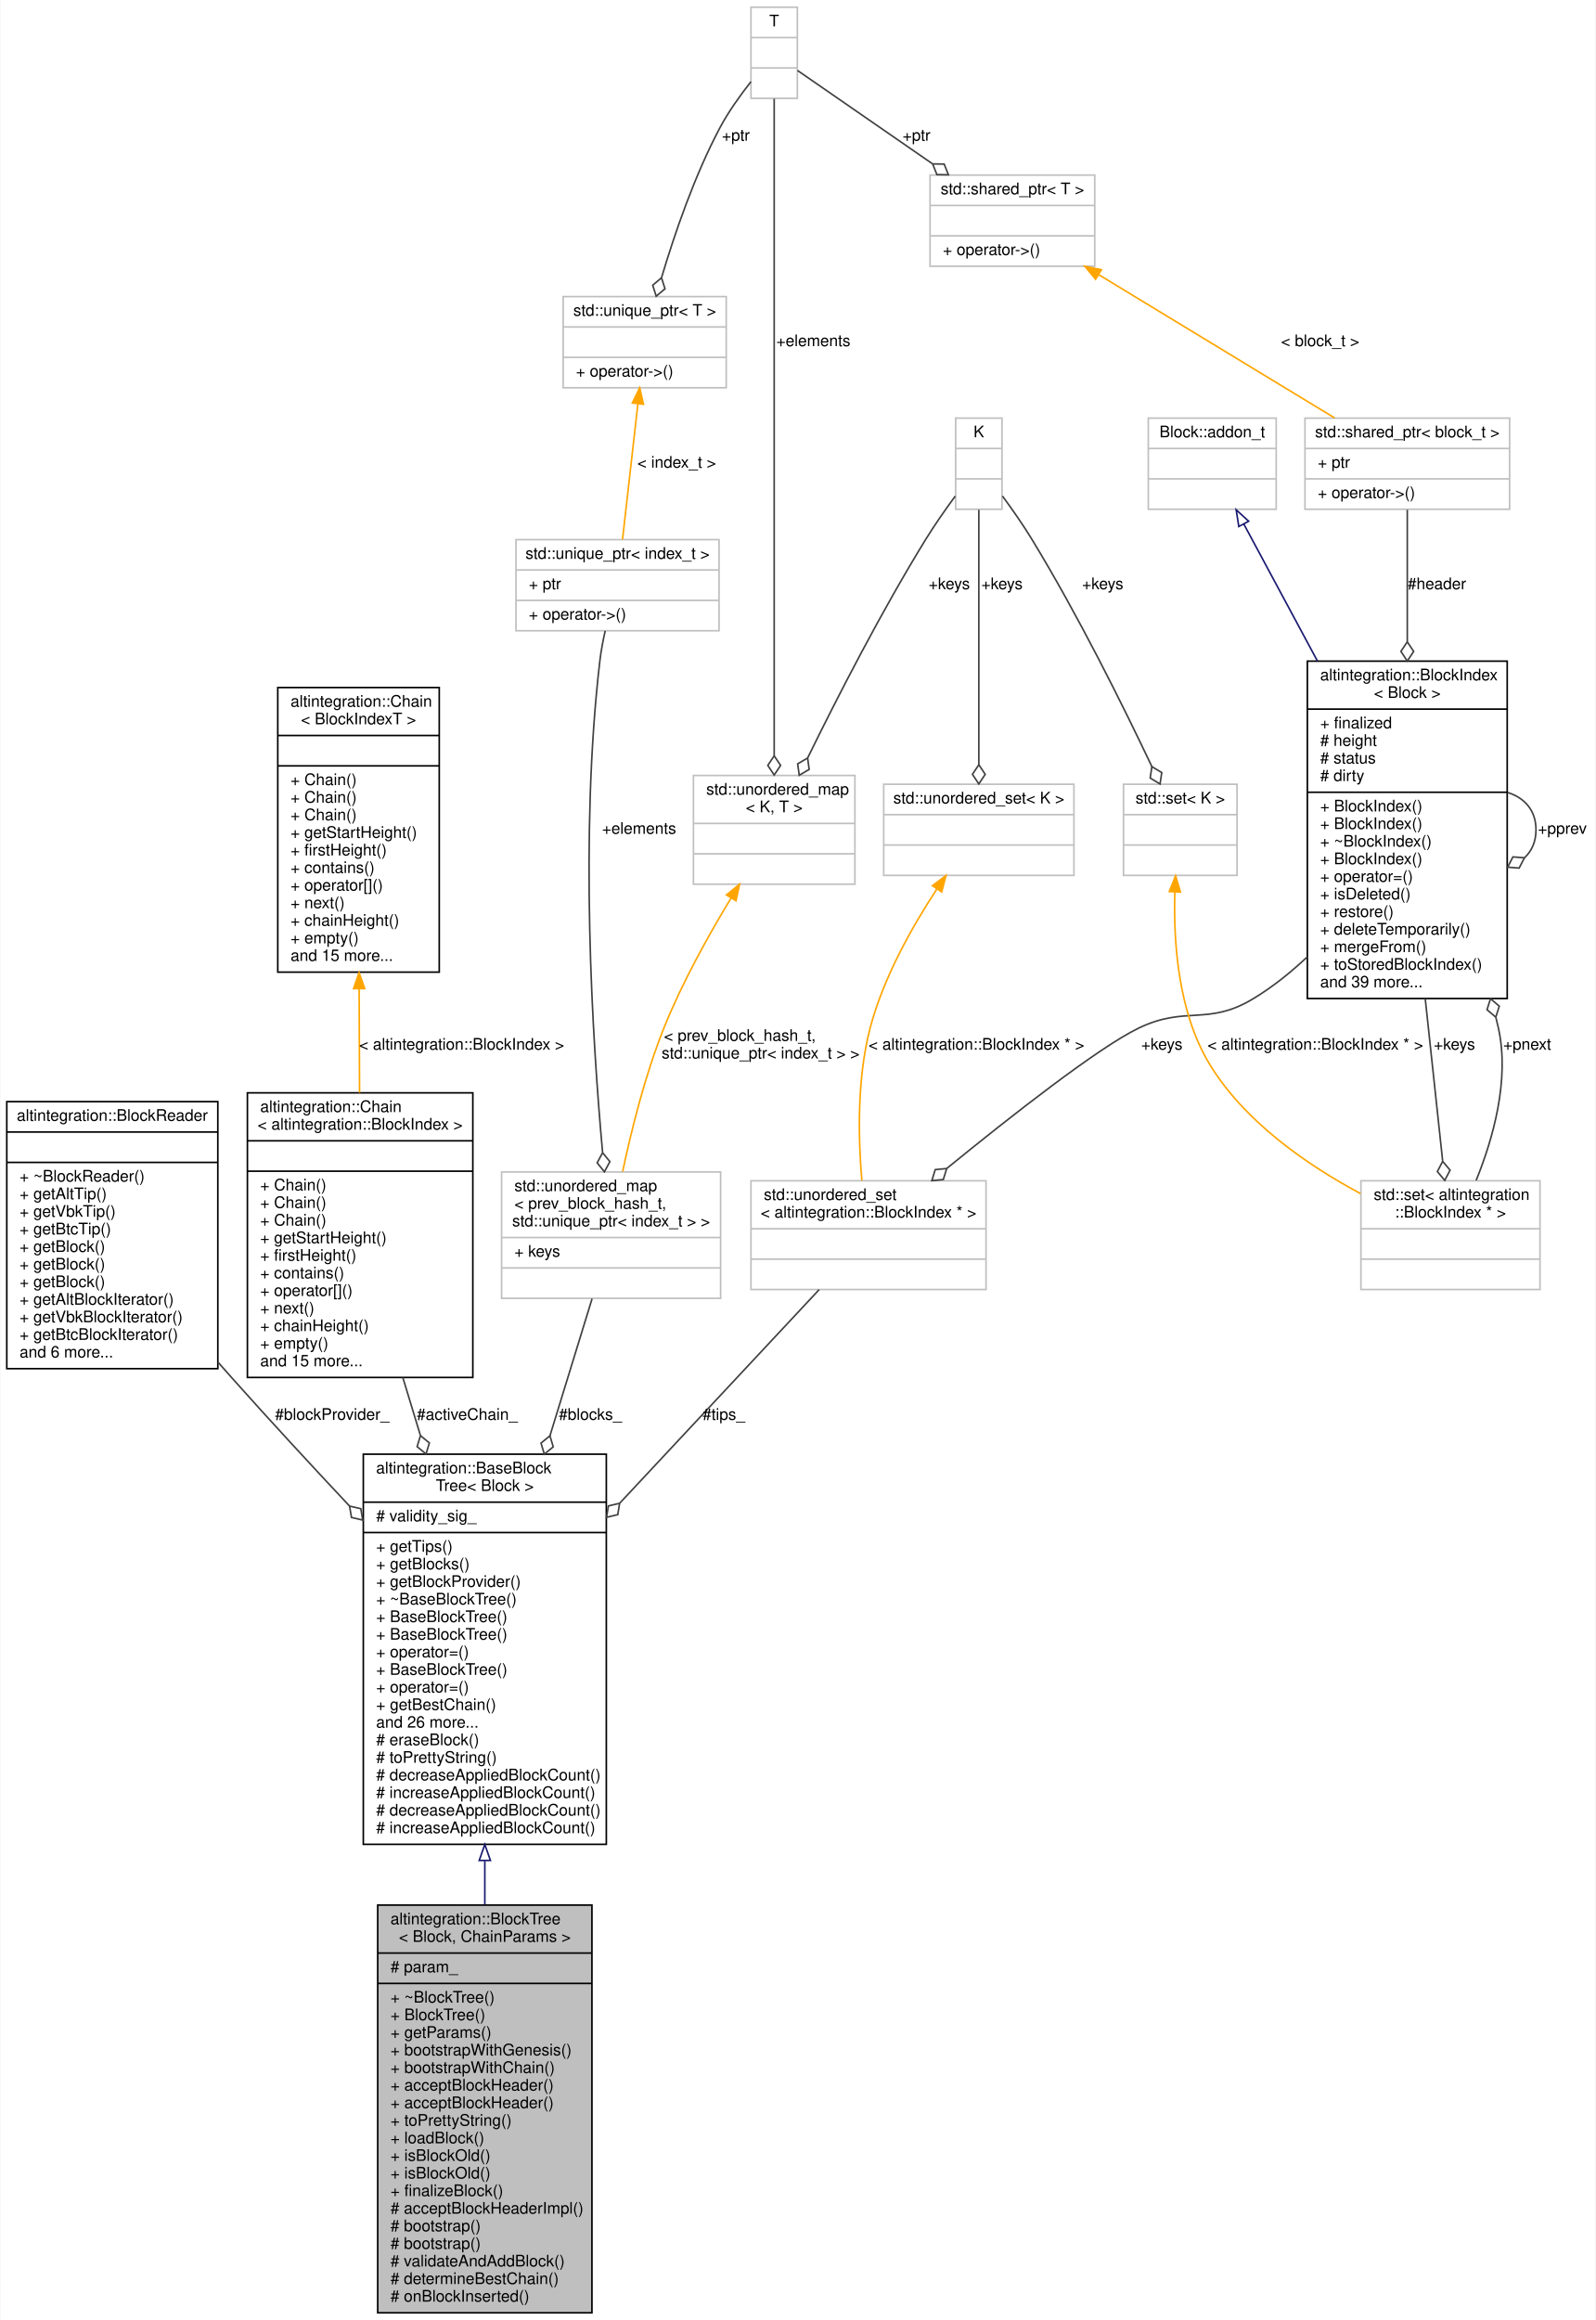
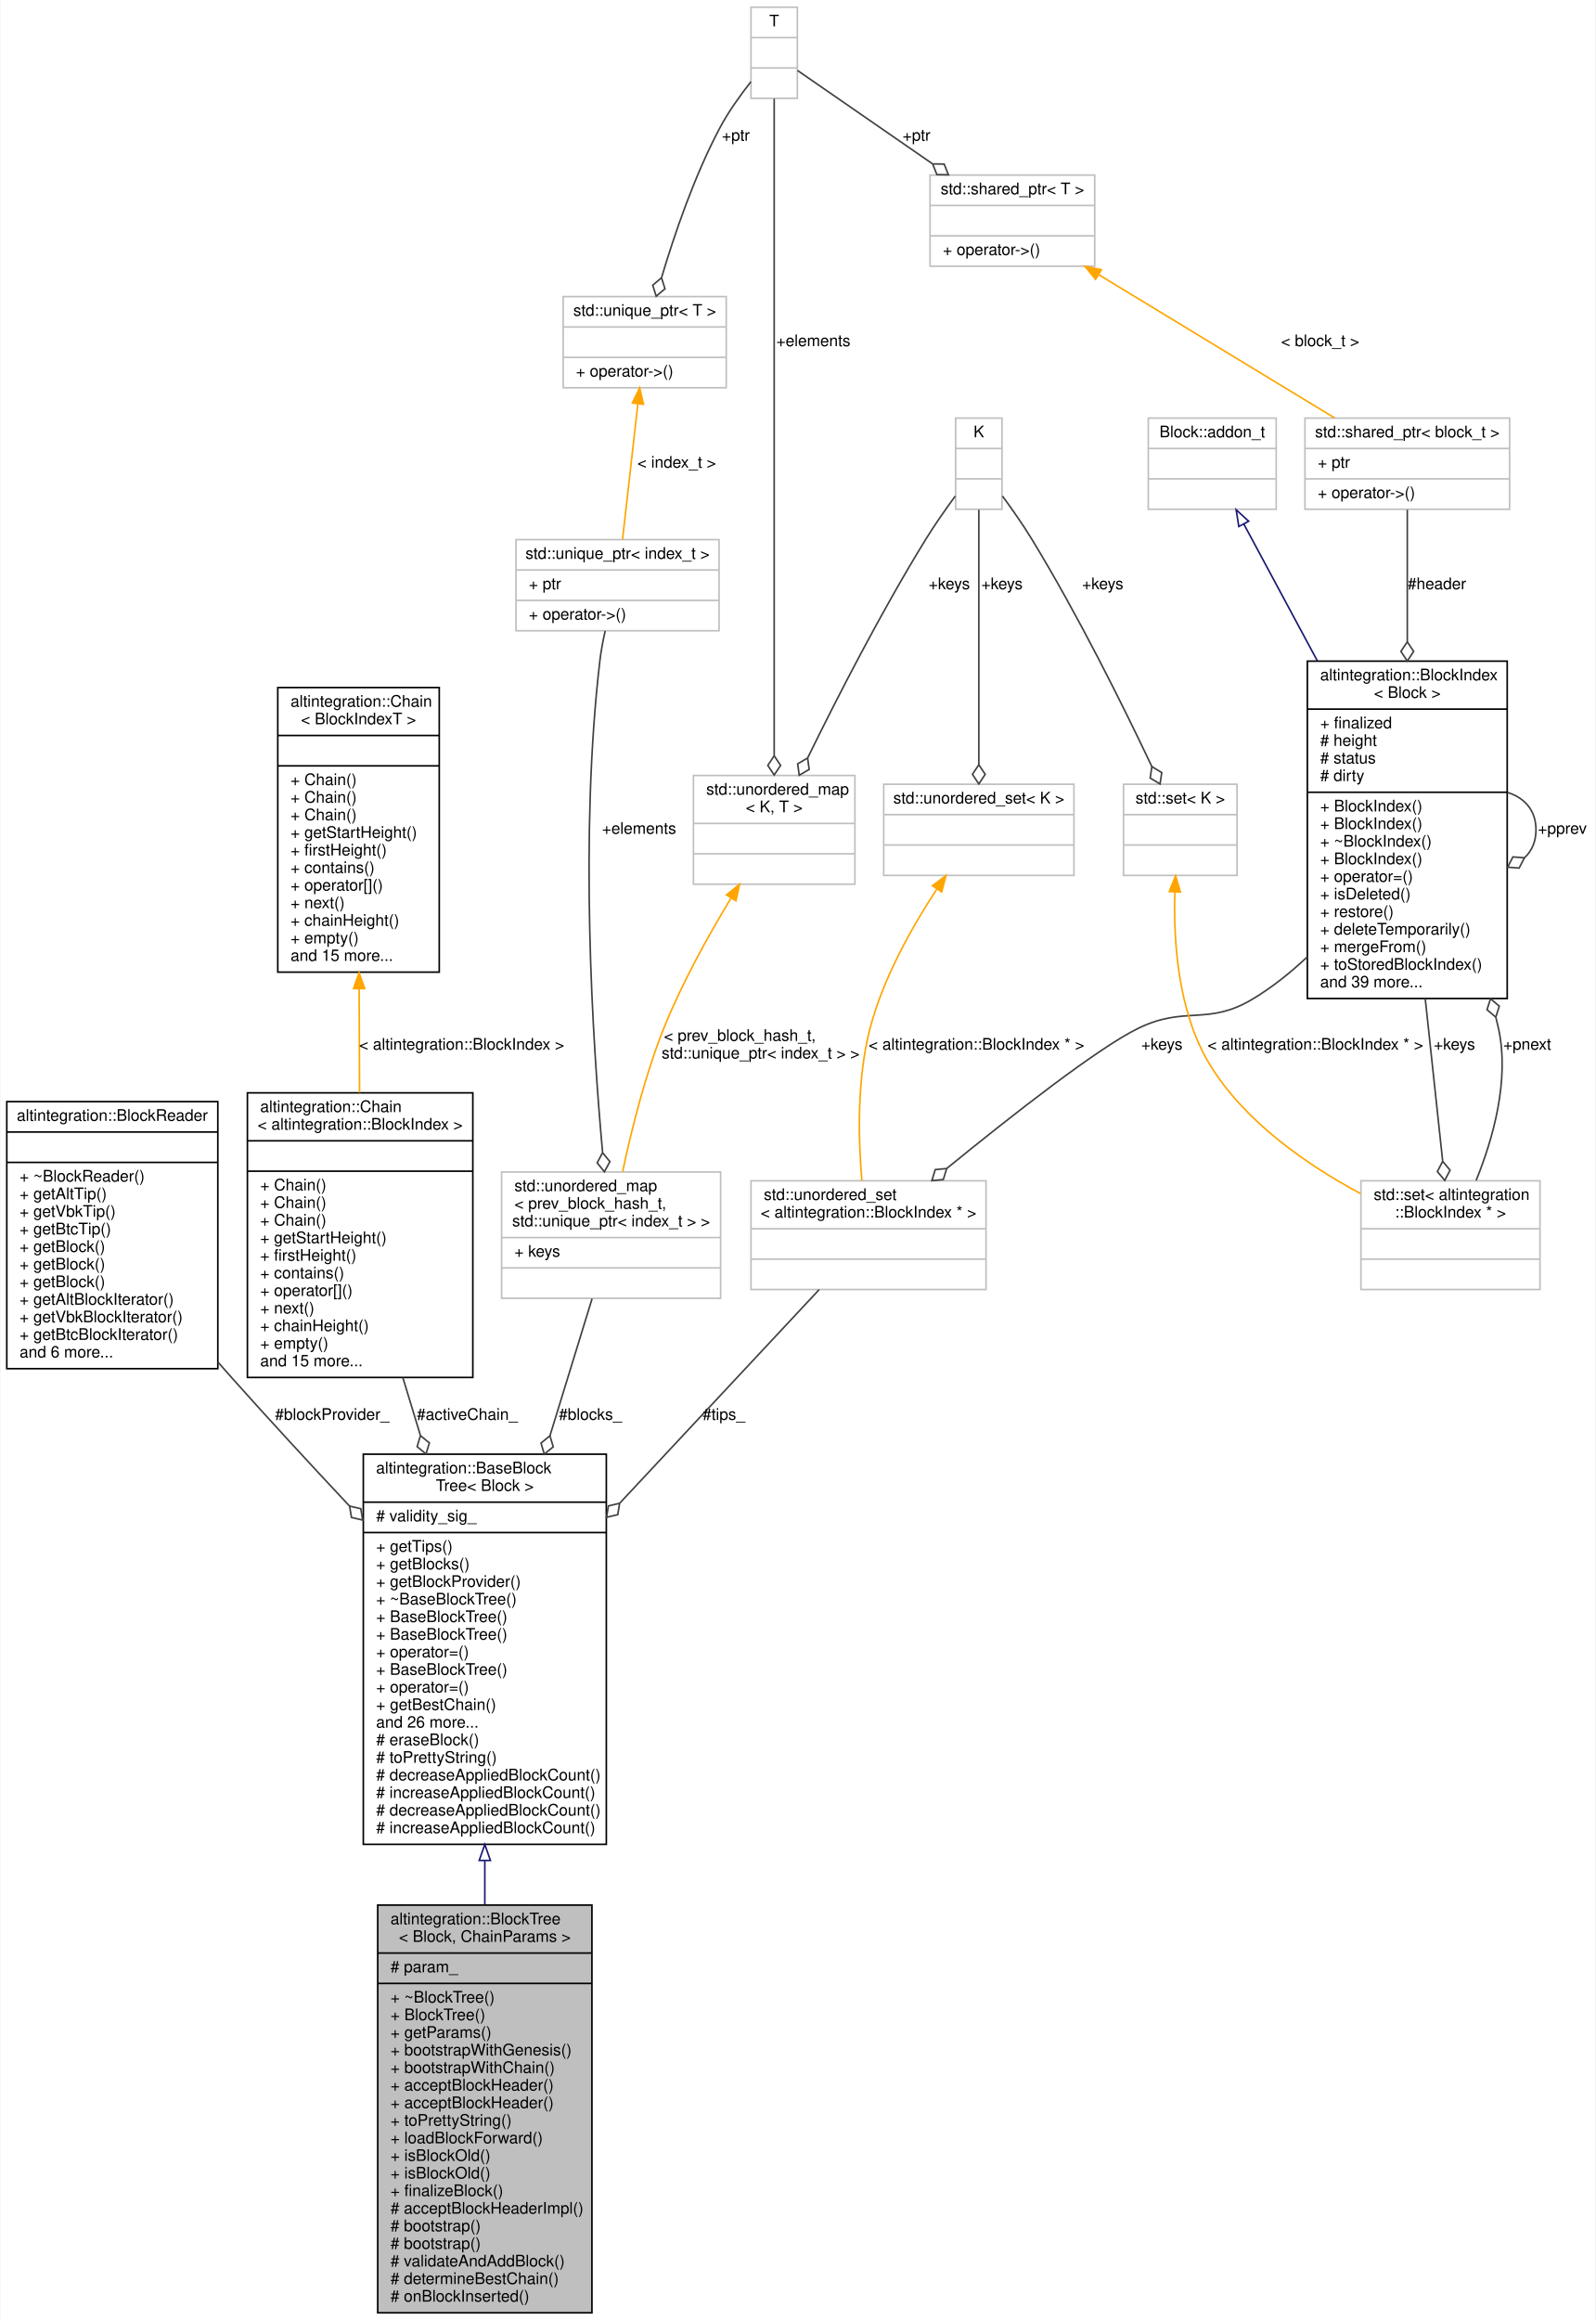
<svg xmlns="http://www.w3.org/2000/svg" xmlns:xlink="http://www.w3.org/1999/xlink" width="998pt" height="1451pt" viewBox="0.00 0.00 997.50 1451.00">
  <g id="graph0" class="graph" transform="scale(1 1) rotate(0) translate(4 1447)">
    <polygon fill="white" stroke="transparent" points="-4,4 -4,-1447 993.5,-1447 993.5,4 -4,4" />
    <g id="node1" class="node">
      <g id="a_node1">
        <a xlink:title="BlockTree is a tree of blocks with single &quot;bootstrap&quot; block as root.">
          <polygon fill="#bfbfbf" stroke="black" points="232,-0.5 232,-255.5 366,-255.5 366,-0.5 232,-0.5" />
          <text text-anchor="start" x="240" y="-243.5" font-family="Helvetica,sans-Serif" font-size="10.00">altintegration::BlockTree</text>
          <text text-anchor="middle" x="299" y="-232.5" font-family="Helvetica,sans-Serif" font-size="10.00">&lt; Block, ChainParams &gt;</text>
          <polyline fill="none" stroke="black" points="232,-225.5 366,-225.5 " />
          <text text-anchor="start" x="240" y="-213.5" font-family="Helvetica,sans-Serif" font-size="10.00"># param_</text>
          <polyline fill="none" stroke="black" points="232,-206.5 366,-206.5 " />
          <text text-anchor="start" x="240" y="-194.5" font-family="Helvetica,sans-Serif" font-size="10.00">+ ~BlockTree()</text>
          <text text-anchor="start" x="240" y="-183.5" font-family="Helvetica,sans-Serif" font-size="10.00">+ BlockTree()</text>
          <text text-anchor="start" x="240" y="-172.5" font-family="Helvetica,sans-Serif" font-size="10.00">+ getParams()</text>
          <text text-anchor="start" x="240" y="-161.5" font-family="Helvetica,sans-Serif" font-size="10.00">+ bootstrapWithGenesis()</text>
          <text text-anchor="start" x="240" y="-150.5" font-family="Helvetica,sans-Serif" font-size="10.00">+ bootstrapWithChain()</text>
          <text text-anchor="start" x="240" y="-139.5" font-family="Helvetica,sans-Serif" font-size="10.00">+ acceptBlockHeader()</text>
          <text text-anchor="start" x="240" y="-128.5" font-family="Helvetica,sans-Serif" font-size="10.00">+ acceptBlockHeader()</text>
          <text text-anchor="start" x="240" y="-117.5" font-family="Helvetica,sans-Serif" font-size="10.00">+ toPrettyString()</text>
-           <text text-anchor="start" x="240" y="-106.5" font-family="Helvetica,sans-Serif" font-size="10.00">+ loadBlock()</text>
+           <text text-anchor="start" x="240" y="-106.5" font-family="Helvetica,sans-Serif" font-size="10.00">+ loadBlockForward()</text>
          <text text-anchor="start" x="240" y="-95.5" font-family="Helvetica,sans-Serif" font-size="10.00">+ isBlockOld()</text>
          <text text-anchor="start" x="240" y="-84.5" font-family="Helvetica,sans-Serif" font-size="10.00">+ isBlockOld()</text>
          <text text-anchor="start" x="240" y="-73.5" font-family="Helvetica,sans-Serif" font-size="10.00">+ finalizeBlock()</text>
          <text text-anchor="start" x="240" y="-62.5" font-family="Helvetica,sans-Serif" font-size="10.00"># acceptBlockHeaderImpl()</text>
          <text text-anchor="start" x="240" y="-51.5" font-family="Helvetica,sans-Serif" font-size="10.00"># bootstrap()</text>
          <text text-anchor="start" x="240" y="-40.5" font-family="Helvetica,sans-Serif" font-size="10.00"># bootstrap()</text>
          <text text-anchor="start" x="240" y="-29.5" font-family="Helvetica,sans-Serif" font-size="10.00"># validateAndAddBlock()</text>
          <text text-anchor="start" x="240" y="-18.5" font-family="Helvetica,sans-Serif" font-size="10.00"># determineBestChain()</text>
          <text text-anchor="start" x="240" y="-7.5" font-family="Helvetica,sans-Serif" font-size="10.00"># onBlockInserted()</text>
        </a>
      </g>
    </g>
    <g id="node2" class="node">
      <g id="a_node2">
        <a xlink:href="structaltintegration_1_1BaseBlockTree.html" target="_top" xlink:title="Base block tree that stores all blocks, maintains tree tips, maintains active chain.">
          <polygon fill="white" stroke="black" points="223,-293.5 223,-537.5 375,-537.5 375,-293.5 223,-293.5" />
          <text text-anchor="start" x="231" y="-525.5" font-family="Helvetica,sans-Serif" font-size="10.00">altintegration::BaseBlock</text>
          <text text-anchor="middle" x="299" y="-514.5" font-family="Helvetica,sans-Serif" font-size="10.00">Tree&lt; Block &gt;</text>
          <polyline fill="none" stroke="black" points="223,-507.5 375,-507.5 " />
          <text text-anchor="start" x="231" y="-495.5" font-family="Helvetica,sans-Serif" font-size="10.00"># validity_sig_</text>
          <polyline fill="none" stroke="black" points="223,-488.5 375,-488.5 " />
          <text text-anchor="start" x="231" y="-476.5" font-family="Helvetica,sans-Serif" font-size="10.00">+ getTips()</text>
          <text text-anchor="start" x="231" y="-465.5" font-family="Helvetica,sans-Serif" font-size="10.00">+ getBlocks()</text>
          <text text-anchor="start" x="231" y="-454.5" font-family="Helvetica,sans-Serif" font-size="10.00">+ getBlockProvider()</text>
          <text text-anchor="start" x="231" y="-443.5" font-family="Helvetica,sans-Serif" font-size="10.00">+ ~BaseBlockTree()</text>
          <text text-anchor="start" x="231" y="-432.5" font-family="Helvetica,sans-Serif" font-size="10.00">+ BaseBlockTree()</text>
          <text text-anchor="start" x="231" y="-421.5" font-family="Helvetica,sans-Serif" font-size="10.00">+ BaseBlockTree()</text>
          <text text-anchor="start" x="231" y="-410.5" font-family="Helvetica,sans-Serif" font-size="10.00">+ operator=()</text>
          <text text-anchor="start" x="231" y="-399.5" font-family="Helvetica,sans-Serif" font-size="10.00">+ BaseBlockTree()</text>
          <text text-anchor="start" x="231" y="-388.5" font-family="Helvetica,sans-Serif" font-size="10.00">+ operator=()</text>
          <text text-anchor="start" x="231" y="-377.5" font-family="Helvetica,sans-Serif" font-size="10.00">+ getBestChain()</text>
          <text text-anchor="start" x="231" y="-366.5" font-family="Helvetica,sans-Serif" font-size="10.00">and 26 more...</text>
          <text text-anchor="start" x="231" y="-355.5" font-family="Helvetica,sans-Serif" font-size="10.00"># eraseBlock()</text>
          <text text-anchor="start" x="231" y="-344.5" font-family="Helvetica,sans-Serif" font-size="10.00"># toPrettyString()</text>
          <text text-anchor="start" x="231" y="-333.5" font-family="Helvetica,sans-Serif" font-size="10.00"># decreaseAppliedBlockCount()</text>
          <text text-anchor="start" x="231" y="-322.5" font-family="Helvetica,sans-Serif" font-size="10.00"># increaseAppliedBlockCount()</text>
          <text text-anchor="start" x="231" y="-311.5" font-family="Helvetica,sans-Serif" font-size="10.00"># decreaseAppliedBlockCount()</text>
          <text text-anchor="start" x="231" y="-300.5" font-family="Helvetica,sans-Serif" font-size="10.00"># increaseAppliedBlockCount()</text>
        </a>
      </g>
    </g>
    <g id="edge1" class="edge">
      <path fill="none" stroke="midnightblue" d="M299,-283.16C299,-274.03 299,-264.85 299,-255.75" />
      <polygon fill="none" stroke="midnightblue" points="295.5,-283.42 299,-293.42 302.5,-283.42 295.5,-283.42" />
    </g>
    <g id="node3" class="node">
      <g id="a_node3">
        <a xlink:href="structaltintegration_1_1BlockReader.html" target="_top" xlink:title="An abstraction over on-disk storage iterator.">
          <polygon fill="white" stroke="black" points="0,-591 0,-758 132,-758 132,-591 0,-591" />
          <text text-anchor="middle" x="66" y="-746" font-family="Helvetica,sans-Serif" font-size="10.00">altintegration::BlockReader</text>
          <polyline fill="none" stroke="black" points="0,-739 132,-739 " />
          <text text-anchor="middle" x="66" y="-727" font-family="Helvetica,sans-Serif" font-size="10.00"> </text>
          <polyline fill="none" stroke="black" points="0,-720 132,-720 " />
          <text text-anchor="start" x="8" y="-708" font-family="Helvetica,sans-Serif" font-size="10.00">+ ~BlockReader()</text>
          <text text-anchor="start" x="8" y="-697" font-family="Helvetica,sans-Serif" font-size="10.00">+ getAltTip()</text>
          <text text-anchor="start" x="8" y="-686" font-family="Helvetica,sans-Serif" font-size="10.00">+ getVbkTip()</text>
          <text text-anchor="start" x="8" y="-675" font-family="Helvetica,sans-Serif" font-size="10.00">+ getBtcTip()</text>
          <text text-anchor="start" x="8" y="-664" font-family="Helvetica,sans-Serif" font-size="10.00">+ getBlock()</text>
          <text text-anchor="start" x="8" y="-653" font-family="Helvetica,sans-Serif" font-size="10.00">+ getBlock()</text>
          <text text-anchor="start" x="8" y="-642" font-family="Helvetica,sans-Serif" font-size="10.00">+ getBlock()</text>
          <text text-anchor="start" x="8" y="-631" font-family="Helvetica,sans-Serif" font-size="10.00">+ getAltBlockIterator()</text>
          <text text-anchor="start" x="8" y="-620" font-family="Helvetica,sans-Serif" font-size="10.00">+ getVbkBlockIterator()</text>
          <text text-anchor="start" x="8" y="-609" font-family="Helvetica,sans-Serif" font-size="10.00">+ getBtcBlockIterator()</text>
          <text text-anchor="start" x="8" y="-598" font-family="Helvetica,sans-Serif" font-size="10.00">and 6 more...</text>
        </a>
      </g>
    </g>
    <g id="edge2" class="edge">
      <path fill="none" stroke="#404040" d="M132.04,-595.14C135.06,-591.7 138.05,-588.31 141,-585 164.4,-558.76 190.3,-530.73 214.24,-505.22" />
      <polygon fill="none" stroke="#404040" points="214.4,-505.05 215.6,-497.94 222.62,-496.3 221.43,-503.42 214.4,-505.05" />
      <text text-anchor="middle" x="203.5" y="-559" font-family="Helvetica,sans-Serif" font-size="10.00"> #blockProvider_</text>
    </g>
    <g id="node4" class="node">
      <g id="a_node4">
        <a xlink:href="structaltintegration_1_1Chain.html" target="_top" xlink:title=" ">
          <polygon fill="white" stroke="black" points="150.5,-585.5 150.5,-763.5 291.5,-763.5 291.5,-585.5 150.5,-585.5" />
          <text text-anchor="start" x="158.5" y="-751.5" font-family="Helvetica,sans-Serif" font-size="10.00">altintegration::Chain</text>
          <text text-anchor="middle" x="221" y="-740.5" font-family="Helvetica,sans-Serif" font-size="10.00">&lt; altintegration::BlockIndex &gt;</text>
          <polyline fill="none" stroke="black" points="150.5,-733.5 291.5,-733.5 " />
          <text text-anchor="middle" x="221" y="-721.5" font-family="Helvetica,sans-Serif" font-size="10.00"> </text>
          <polyline fill="none" stroke="black" points="150.5,-714.5 291.5,-714.5 " />
          <text text-anchor="start" x="158.5" y="-702.5" font-family="Helvetica,sans-Serif" font-size="10.00">+ Chain()</text>
          <text text-anchor="start" x="158.5" y="-691.5" font-family="Helvetica,sans-Serif" font-size="10.00">+ Chain()</text>
          <text text-anchor="start" x="158.5" y="-680.5" font-family="Helvetica,sans-Serif" font-size="10.00">+ Chain()</text>
          <text text-anchor="start" x="158.5" y="-669.5" font-family="Helvetica,sans-Serif" font-size="10.00">+ getStartHeight()</text>
          <text text-anchor="start" x="158.5" y="-658.5" font-family="Helvetica,sans-Serif" font-size="10.00">+ firstHeight()</text>
          <text text-anchor="start" x="158.5" y="-647.5" font-family="Helvetica,sans-Serif" font-size="10.00">+ contains()</text>
          <text text-anchor="start" x="158.5" y="-636.5" font-family="Helvetica,sans-Serif" font-size="10.00">+ operator[]()</text>
          <text text-anchor="start" x="158.5" y="-625.5" font-family="Helvetica,sans-Serif" font-size="10.00">+ next()</text>
          <text text-anchor="start" x="158.5" y="-614.5" font-family="Helvetica,sans-Serif" font-size="10.00">+ chainHeight()</text>
          <text text-anchor="start" x="158.5" y="-603.5" font-family="Helvetica,sans-Serif" font-size="10.00">+ empty()</text>
          <text text-anchor="start" x="158.5" y="-592.5" font-family="Helvetica,sans-Serif" font-size="10.00">and 15 more...</text>
        </a>
      </g>
    </g>
    <g id="edge3" class="edge">
      <path fill="none" stroke="#404040" d="M247.73,-585.41C251.28,-573.74 254.97,-561.58 258.68,-549.36" />
      <polygon fill="none" stroke="#404040" points="258.75,-549.12 256.66,-542.22 262.23,-537.64 264.32,-544.54 258.75,-549.12" />
      <text text-anchor="middle" x="288" y="-559" font-family="Helvetica,sans-Serif" font-size="10.00"> #activeChain_</text>
    </g>
    <g id="node5" class="node">
      <g id="a_node5">
        <a xlink:href="structaltintegration_1_1Chain.html" target="_top" xlink:title="Fully in-memory chain representation.">
          <polygon fill="white" stroke="black" points="169.5,-839 169.5,-1017 270.5,-1017 270.5,-839 169.5,-839" />
          <text text-anchor="start" x="177.5" y="-1005" font-family="Helvetica,sans-Serif" font-size="10.00">altintegration::Chain</text>
          <text text-anchor="middle" x="220" y="-994" font-family="Helvetica,sans-Serif" font-size="10.00">&lt; BlockIndexT &gt;</text>
          <polyline fill="none" stroke="black" points="169.5,-987 270.5,-987 " />
          <text text-anchor="middle" x="220" y="-975" font-family="Helvetica,sans-Serif" font-size="10.00"> </text>
          <polyline fill="none" stroke="black" points="169.5,-968 270.5,-968 " />
          <text text-anchor="start" x="177.5" y="-956" font-family="Helvetica,sans-Serif" font-size="10.00">+ Chain()</text>
          <text text-anchor="start" x="177.5" y="-945" font-family="Helvetica,sans-Serif" font-size="10.00">+ Chain()</text>
          <text text-anchor="start" x="177.5" y="-934" font-family="Helvetica,sans-Serif" font-size="10.00">+ Chain()</text>
          <text text-anchor="start" x="177.5" y="-923" font-family="Helvetica,sans-Serif" font-size="10.00">+ getStartHeight()</text>
          <text text-anchor="start" x="177.5" y="-912" font-family="Helvetica,sans-Serif" font-size="10.00">+ firstHeight()</text>
          <text text-anchor="start" x="177.5" y="-901" font-family="Helvetica,sans-Serif" font-size="10.00">+ contains()</text>
          <text text-anchor="start" x="177.5" y="-890" font-family="Helvetica,sans-Serif" font-size="10.00">+ operator[]()</text>
          <text text-anchor="start" x="177.5" y="-879" font-family="Helvetica,sans-Serif" font-size="10.00">+ next()</text>
          <text text-anchor="start" x="177.5" y="-868" font-family="Helvetica,sans-Serif" font-size="10.00">+ chainHeight()</text>
          <text text-anchor="start" x="177.5" y="-857" font-family="Helvetica,sans-Serif" font-size="10.00">+ empty()</text>
          <text text-anchor="start" x="177.5" y="-846" font-family="Helvetica,sans-Serif" font-size="10.00">and 15 more...</text>
        </a>
      </g>
    </g>
    <g id="edge4" class="edge">
      <path fill="none" stroke="orange" d="M220.39,-828.59C220.48,-807.16 220.57,-784.61 220.65,-763.6" />
      <polygon fill="orange" stroke="orange" points="216.89,-828.67 220.35,-838.68 223.89,-828.7 216.89,-828.67" />
      <text text-anchor="middle" x="284.5" y="-790.5" font-family="Helvetica,sans-Serif" font-size="10.00"> &lt; altintegration::BlockIndex &gt;</text>
    </g>
    <g id="node6" class="node">
      <g id="a_node6">
        <a xlink:title=" ">
          <polygon fill="white" stroke="#bfbfbf" points="309.5,-635 309.5,-714 446.5,-714 446.5,-635 309.5,-635" />
          <text text-anchor="start" x="317.5" y="-702" font-family="Helvetica,sans-Serif" font-size="10.00">std::unordered_map</text>
          <text text-anchor="start" x="317.5" y="-691" font-family="Helvetica,sans-Serif" font-size="10.00">&lt; prev_block_hash_t,</text>
          <text text-anchor="middle" x="378" y="-680" font-family="Helvetica,sans-Serif" font-size="10.00"> std::unique_ptr&lt; index_t &gt; &gt;</text>
          <polyline fill="none" stroke="#bfbfbf" points="309.5,-673 446.5,-673 " />
          <text text-anchor="start" x="317.5" y="-661" font-family="Helvetica,sans-Serif" font-size="10.00">+ keys</text>
          <polyline fill="none" stroke="#bfbfbf" points="309.5,-654 446.5,-654 " />
          <text text-anchor="middle" x="378" y="-642" font-family="Helvetica,sans-Serif" font-size="10.00"> </text>
        </a>
      </g>
    </g>
    <g id="edge5" class="edge">
      <path fill="none" stroke="#404040" d="M366.09,-634.75C358.95,-611.52 349.4,-580.47 339.76,-549.1" />
      <polygon fill="none" stroke="#404040" points="339.73,-549.01 334.15,-544.45 336.21,-537.54 341.79,-542.1 339.73,-549.01" />
      <text text-anchor="middle" x="365" y="-559" font-family="Helvetica,sans-Serif" font-size="10.00"> #blocks_</text>
    </g>
    <g id="node7" class="node">
      <g id="a_node7">
        <a xlink:title=" ">
          <polygon fill="white" stroke="#bfbfbf" points="318.5,-1052.5 318.5,-1109.5 445.5,-1109.5 445.5,-1052.5 318.5,-1052.5" />
          <text text-anchor="middle" x="382" y="-1097.5" font-family="Helvetica,sans-Serif" font-size="10.00">std::unique_ptr&lt; index_t &gt;</text>
          <polyline fill="none" stroke="#bfbfbf" points="318.5,-1090.5 445.5,-1090.5 " />
          <text text-anchor="start" x="326.5" y="-1078.5" font-family="Helvetica,sans-Serif" font-size="10.00">+ ptr</text>
          <polyline fill="none" stroke="#bfbfbf" points="318.5,-1071.5 445.5,-1071.5 " />
          <text text-anchor="start" x="326.5" y="-1059.5" font-family="Helvetica,sans-Serif" font-size="10.00">+ operator-&gt;()</text>
        </a>
      </g>
    </g>
    <g id="edge6" class="edge">
      <path fill="none" stroke="#404040" d="M374.3,-1052.46C372.93,-1046.42 371.71,-1040.03 371,-1034 358.15,-925.02 366.32,-796.14 372.65,-726.44" />
      <polygon fill="none" stroke="#404040" points="372.68,-726.08 369.26,-719.73 373.8,-714.13 377.23,-720.48 372.68,-726.08" />
      <text text-anchor="middle" x="395.5" y="-925.5" font-family="Helvetica,sans-Serif" font-size="10.00"> +elements</text>
    </g>
    <g id="node8" class="node">
      <g id="a_node8">
        <a xlink:title=" ">
          <polygon fill="white" stroke="#bfbfbf" points="348,-1204.5 348,-1261.5 450,-1261.5 450,-1204.5 348,-1204.5" />
          <text text-anchor="middle" x="399" y="-1249.5" font-family="Helvetica,sans-Serif" font-size="10.00">std::unique_ptr&lt; T &gt;</text>
          <polyline fill="none" stroke="#bfbfbf" points="348,-1242.5 450,-1242.5 " />
          <text text-anchor="middle" x="399" y="-1230.5" font-family="Helvetica,sans-Serif" font-size="10.00"> </text>
          <polyline fill="none" stroke="#bfbfbf" points="348,-1223.5 450,-1223.5 " />
          <text text-anchor="start" x="356" y="-1211.5" font-family="Helvetica,sans-Serif" font-size="10.00">+ operator-&gt;()</text>
        </a>
      </g>
    </g>
    <g id="edge7" class="edge">
      <path fill="none" stroke="orange" d="M394.75,-1194.47C391.76,-1168.11 387.83,-1133.43 385.13,-1109.59" />
      <polygon fill="orange" stroke="orange" points="391.28,-1194.95 395.88,-1204.49 398.23,-1194.16 391.28,-1194.95" />
      <text text-anchor="middle" x="419" y="-1154.5" font-family="Helvetica,sans-Serif" font-size="10.00"> &lt; index_t &gt;</text>
    </g>
    <g id="node9" class="node">
      <g id="a_node9">
        <a xlink:title=" ">
          <polygon fill="white" stroke="#bfbfbf" points="465.5,-1385.5 465.5,-1442.5 494.5,-1442.5 494.5,-1385.5 465.5,-1385.5" />
          <text text-anchor="middle" x="480" y="-1430.5" font-family="Helvetica,sans-Serif" font-size="10.00">T</text>
          <polyline fill="none" stroke="#bfbfbf" points="465.5,-1423.5 494.5,-1423.5 " />
          <text text-anchor="middle" x="480" y="-1411.5" font-family="Helvetica,sans-Serif" font-size="10.00"> </text>
          <polyline fill="none" stroke="#bfbfbf" points="465.5,-1404.5 494.5,-1404.5 " />
          <text text-anchor="middle" x="480" y="-1392.5" font-family="Helvetica,sans-Serif" font-size="10.00"> </text>
        </a>
      </g>
    </g>
    <g id="edge8" class="edge">
      <path fill="none" stroke="#404040" d="M465.46,-1395.9C458.89,-1387.57 451.4,-1377.17 446,-1367 430.12,-1337.08 417.68,-1300.67 409.59,-1273.51" />
      <polygon fill="none" stroke="#404040" points="409.52,-1273.27 404.02,-1268.62 406.19,-1261.74 411.7,-1266.39 409.52,-1273.27" />
      <text text-anchor="middle" x="456" y="-1359" font-family="Helvetica,sans-Serif" font-size="10.00"> +ptr</text>
    </g>
    <g id="node10" class="node">
      <g id="a_node10">
        <a xlink:title=" ">
          <polygon fill="white" stroke="#bfbfbf" points="429.5,-894 429.5,-962 530.5,-962 530.5,-894 429.5,-894" />
          <text text-anchor="start" x="437.5" y="-950" font-family="Helvetica,sans-Serif" font-size="10.00">std::unordered_map</text>
          <text text-anchor="middle" x="480" y="-939" font-family="Helvetica,sans-Serif" font-size="10.00">&lt; K, T &gt;</text>
          <polyline fill="none" stroke="#bfbfbf" points="429.5,-932 530.5,-932 " />
          <text text-anchor="middle" x="480" y="-920" font-family="Helvetica,sans-Serif" font-size="10.00"> </text>
          <polyline fill="none" stroke="#bfbfbf" points="429.5,-913 530.5,-913 " />
          <text text-anchor="middle" x="480" y="-901" font-family="Helvetica,sans-Serif" font-size="10.00"> </text>
        </a>
      </g>
    </g>
    <g id="edge11" class="edge">
      <path fill="none" stroke="#404040" d="M480,-1385.24C480,-1305.19 480,-1073.33 480,-974.5" />
      <polygon fill="none" stroke="#404040" points="480,-974.29 476,-968.29 480,-962.29 484,-968.29 480,-974.29" />
      <text text-anchor="middle" x="504.5" y="-1230.5" font-family="Helvetica,sans-Serif" font-size="10.00"> +elements</text>
    </g>
    <g id="node16" class="node">
      <g id="a_node16">
        <a xlink:title=" ">
          <polygon fill="white" stroke="#bfbfbf" points="577.5,-1280.5 577.5,-1337.5 680.5,-1337.5 680.5,-1280.5 577.5,-1280.5" />
          <text text-anchor="middle" x="629" y="-1325.5" font-family="Helvetica,sans-Serif" font-size="10.00">std::shared_ptr&lt; T &gt;</text>
          <polyline fill="none" stroke="#bfbfbf" points="577.5,-1318.5 680.5,-1318.5 " />
          <text text-anchor="middle" x="629" y="-1306.5" font-family="Helvetica,sans-Serif" font-size="10.00"> </text>
          <polyline fill="none" stroke="#bfbfbf" points="577.5,-1299.5 680.5,-1299.5 " />
          <text text-anchor="start" x="585.5" y="-1287.5" font-family="Helvetica,sans-Serif" font-size="10.00">+ operator-&gt;()</text>
        </a>
      </g>
    </g>
    <g id="edge17" class="edge">
      <path fill="none" stroke="#404040" d="M494.56,-1402.94C513.95,-1389.53 549.24,-1365.14 578.8,-1344.7" />
      <polygon fill="none" stroke="#404040" points="579.11,-1344.49 581.77,-1337.79 588.98,-1337.67 586.32,-1344.37 579.11,-1344.49" />
      <text text-anchor="middle" x="569" y="-1359" font-family="Helvetica,sans-Serif" font-size="10.00"> +ptr</text>
    </g>
    <g id="edge9" class="edge">
      <path fill="none" stroke="orange" d="M453.09,-885.42C439,-862.2 422.35,-832.31 411,-804 399.3,-774.82 390.7,-740.22 385.21,-714.28" />
      <polygon fill="orange" stroke="orange" points="450.14,-887.29 458.36,-893.98 456.1,-883.63 450.14,-887.29" />
      <text text-anchor="start" x="411" y="-796" font-family="Helvetica,sans-Serif" font-size="10.00"> &lt; prev_block_hash_t,</text>
      <text text-anchor="middle" x="471.5" y="-785" font-family="Helvetica,sans-Serif" font-size="10.00"> std::unique_ptr&lt; index_t &gt; &gt;</text>
    </g>
    <g id="node11" class="node">
      <g id="a_node11">
        <a xlink:title=" ">
          <polygon fill="white" stroke="#bfbfbf" points="593.5,-1128.5 593.5,-1185.5 622.5,-1185.5 622.5,-1128.5 593.5,-1128.5" />
          <text text-anchor="middle" x="608" y="-1173.5" font-family="Helvetica,sans-Serif" font-size="10.00">K</text>
          <polyline fill="none" stroke="#bfbfbf" points="593.5,-1166.5 622.5,-1166.5 " />
          <text text-anchor="middle" x="608" y="-1154.5" font-family="Helvetica,sans-Serif" font-size="10.00"> </text>
          <polyline fill="none" stroke="#bfbfbf" points="593.5,-1147.5 622.5,-1147.5 " />
          <text text-anchor="middle" x="608" y="-1135.5" font-family="Helvetica,sans-Serif" font-size="10.00"> </text>
        </a>
      </g>
    </g>
    <g id="edge10" class="edge">
      <path fill="none" stroke="#404040" d="M593.25,-1136.71C587.32,-1128.63 580.57,-1119.03 575,-1110 547.05,-1064.7 519.24,-1010.35 501,-973.11" />
      <polygon fill="none" stroke="#404040" points="500.91,-972.92 494.69,-969.27 495.66,-962.13 501.88,-965.77 500.91,-972.92" />
      <text text-anchor="middle" x="589.5" y="-1078.5" font-family="Helvetica,sans-Serif" font-size="10.00"> +keys</text>
    </g>
    <g id="node18" class="node">
      <g id="a_node18">
        <a xlink:title=" ">
          <polygon fill="white" stroke="#bfbfbf" points="698.5,-899.5 698.5,-956.5 769.5,-956.5 769.5,-899.5 698.5,-899.5" />
          <text text-anchor="middle" x="734" y="-944.5" font-family="Helvetica,sans-Serif" font-size="10.00">std::set&lt; K &gt;</text>
          <polyline fill="none" stroke="#bfbfbf" points="698.5,-937.5 769.5,-937.5 " />
          <text text-anchor="middle" x="734" y="-925.5" font-family="Helvetica,sans-Serif" font-size="10.00"> </text>
          <polyline fill="none" stroke="#bfbfbf" points="698.5,-918.5 769.5,-918.5 " />
          <text text-anchor="middle" x="734" y="-906.5" font-family="Helvetica,sans-Serif" font-size="10.00"> </text>
        </a>
      </g>
    </g>
    <g id="edge22" class="edge">
      <path fill="none" stroke="#404040" d="M622.79,-1136.74C628.73,-1128.66 635.47,-1119.06 641,-1110 670.05,-1062.46 698.59,-1004.81 716.24,-967.55" />
      <polygon fill="none" stroke="#404040" points="716.25,-967.53 715.18,-960.4 721.35,-956.67 722.42,-963.8 716.25,-967.53" />
      <text text-anchor="middle" x="685.5" y="-1078.5" font-family="Helvetica,sans-Serif" font-size="10.00"> +keys</text>
    </g>
    <g id="node19" class="node">
      <g id="a_node19">
        <a xlink:title=" ">
          <polygon fill="white" stroke="#bfbfbf" points="548.5,-899.5 548.5,-956.5 667.5,-956.5 667.5,-899.5 548.5,-899.5" />
          <text text-anchor="middle" x="608" y="-944.5" font-family="Helvetica,sans-Serif" font-size="10.00">std::unordered_set&lt; K &gt;</text>
          <polyline fill="none" stroke="#bfbfbf" points="548.5,-937.5 667.5,-937.5 " />
          <text text-anchor="middle" x="608" y="-925.5" font-family="Helvetica,sans-Serif" font-size="10.00"> </text>
          <polyline fill="none" stroke="#bfbfbf" points="548.5,-918.5 667.5,-918.5 " />
          <text text-anchor="middle" x="608" y="-906.5" font-family="Helvetica,sans-Serif" font-size="10.00"> </text>
        </a>
      </g>
    </g>
    <g id="edge24" class="edge">
      <path fill="none" stroke="#404040" d="M608,-1128.17C608,-1088.23 608,-1014.48 608,-968.8" />
      <polygon fill="none" stroke="#404040" points="608,-968.71 604,-962.71 608,-956.71 612,-962.71 608,-968.71" />
      <text text-anchor="middle" x="622.5" y="-1078.5" font-family="Helvetica,sans-Serif" font-size="10.00"> +keys</text>
    </g>
    <g id="node12" class="node">
      <g id="a_node12">
        <a xlink:title=" ">
          <polygon fill="white" stroke="#bfbfbf" points="465.5,-640.5 465.5,-708.5 612.5,-708.5 612.5,-640.5 465.5,-640.5" />
          <text text-anchor="start" x="473.5" y="-696.5" font-family="Helvetica,sans-Serif" font-size="10.00">std::unordered_set</text>
          <text text-anchor="middle" x="539" y="-685.5" font-family="Helvetica,sans-Serif" font-size="10.00">&lt; altintegration::BlockIndex * &gt;</text>
          <polyline fill="none" stroke="#bfbfbf" points="465.5,-678.5 612.5,-678.5 " />
          <text text-anchor="middle" x="539" y="-666.5" font-family="Helvetica,sans-Serif" font-size="10.00"> </text>
          <polyline fill="none" stroke="#bfbfbf" points="465.5,-659.5 612.5,-659.5 " />
          <text text-anchor="middle" x="539" y="-647.5" font-family="Helvetica,sans-Serif" font-size="10.00"> </text>
        </a>
      </g>
    </g>
    <g id="edge12" class="edge">
      <path fill="none" stroke="#404040" d="M508.12,-640.43C476.72,-606.8 426.67,-553.21 383.41,-506.89" />
      <polygon fill="none" stroke="#404040" points="383.32,-506.8 376.3,-505.14 375.13,-498.03 382.15,-499.68 383.32,-506.8" />
      <text text-anchor="middle" x="448.5" y="-559" font-family="Helvetica,sans-Serif" font-size="10.00"> #tips_</text>
    </g>
    <g id="node13" class="node">
      <g id="a_node13">
        <a xlink:href="structaltintegration_1_1BlockIndex.html" target="_top" xlink:title="A node in a block tree.">
          <polygon fill="white" stroke="black" points="813.5,-822.5 813.5,-1033.5 938.5,-1033.5 938.5,-822.5 813.5,-822.5" />
          <text text-anchor="start" x="821.5" y="-1021.5" font-family="Helvetica,sans-Serif" font-size="10.00">altintegration::BlockIndex</text>
          <text text-anchor="middle" x="876" y="-1010.5" font-family="Helvetica,sans-Serif" font-size="10.00">&lt; Block &gt;</text>
          <polyline fill="none" stroke="black" points="813.5,-1003.5 938.5,-1003.5 " />
          <text text-anchor="start" x="821.5" y="-991.5" font-family="Helvetica,sans-Serif" font-size="10.00">+ finalized</text>
          <text text-anchor="start" x="821.5" y="-980.5" font-family="Helvetica,sans-Serif" font-size="10.00"># height</text>
          <text text-anchor="start" x="821.5" y="-969.5" font-family="Helvetica,sans-Serif" font-size="10.00"># status</text>
          <text text-anchor="start" x="821.5" y="-958.5" font-family="Helvetica,sans-Serif" font-size="10.00"># dirty</text>
          <polyline fill="none" stroke="black" points="813.5,-951.5 938.5,-951.5 " />
          <text text-anchor="start" x="821.5" y="-939.5" font-family="Helvetica,sans-Serif" font-size="10.00">+ BlockIndex()</text>
          <text text-anchor="start" x="821.5" y="-928.5" font-family="Helvetica,sans-Serif" font-size="10.00">+ BlockIndex()</text>
          <text text-anchor="start" x="821.5" y="-917.5" font-family="Helvetica,sans-Serif" font-size="10.00">+ ~BlockIndex()</text>
          <text text-anchor="start" x="821.5" y="-906.5" font-family="Helvetica,sans-Serif" font-size="10.00">+ BlockIndex()</text>
          <text text-anchor="start" x="821.5" y="-895.5" font-family="Helvetica,sans-Serif" font-size="10.00">+ operator=()</text>
          <text text-anchor="start" x="821.5" y="-884.5" font-family="Helvetica,sans-Serif" font-size="10.00">+ isDeleted()</text>
          <text text-anchor="start" x="821.5" y="-873.5" font-family="Helvetica,sans-Serif" font-size="10.00">+ restore()</text>
          <text text-anchor="start" x="821.5" y="-862.5" font-family="Helvetica,sans-Serif" font-size="10.00">+ deleteTemporarily()</text>
          <text text-anchor="start" x="821.5" y="-851.5" font-family="Helvetica,sans-Serif" font-size="10.00">+ mergeFrom()</text>
          <text text-anchor="start" x="821.5" y="-840.5" font-family="Helvetica,sans-Serif" font-size="10.00">+ toStoredBlockIndex()</text>
          <text text-anchor="start" x="821.5" y="-829.5" font-family="Helvetica,sans-Serif" font-size="10.00">and 39 more...</text>
        </a>
      </g>
    </g>
    <g id="edge13" class="edge">
      <path fill="none" stroke="#404040" d="M813.32,-848.41C802.71,-838.45 791.16,-829.23 779,-822 751.02,-805.36 737.32,-818.14 708,-804 682.87,-791.89 628.38,-749.17 588.03,-716.28" />
      <polygon fill="none" stroke="#404040" points="587.9,-716.18 580.73,-715.48 578.62,-708.58 585.79,-709.29 587.9,-716.18" />
      <text text-anchor="middle" x="722.5" y="-790.5" font-family="Helvetica,sans-Serif" font-size="10.00"> +keys</text>
    </g>
    <g id="edge18" class="edge">
      <path fill="none" stroke="#404040" d="M938.78,-951.35C949.26,-948.08 956.5,-940.3 956.5,-928 956.5,-920.5 953.81,-914.69 949.34,-910.54" />
      <polygon fill="none" stroke="#404040" points="949.26,-910.5 942.07,-911.06 938.78,-904.65 945.97,-904.08 949.26,-910.5" />
      <text text-anchor="middle" x="973" y="-925.5" font-family="Helvetica,sans-Serif" font-size="10.00"> +pprev</text>
    </g>
    <g id="node17" class="node">
      <g id="a_node17">
        <a xlink:title=" ">
          <polygon fill="white" stroke="#bfbfbf" points="847,-640.5 847,-708.5 959,-708.5 959,-640.5 847,-640.5" />
          <text text-anchor="start" x="855" y="-696.5" font-family="Helvetica,sans-Serif" font-size="10.00">std::set&lt; altintegration</text>
          <text text-anchor="middle" x="903" y="-685.5" font-family="Helvetica,sans-Serif" font-size="10.00">::BlockIndex * &gt;</text>
          <polyline fill="none" stroke="#bfbfbf" points="847,-678.5 959,-678.5 " />
          <text text-anchor="middle" x="903" y="-666.5" font-family="Helvetica,sans-Serif" font-size="10.00"> </text>
          <polyline fill="none" stroke="#bfbfbf" points="847,-659.5 959,-659.5 " />
          <text text-anchor="middle" x="903" y="-647.5" font-family="Helvetica,sans-Serif" font-size="10.00"> </text>
        </a>
      </g>
    </g>
    <g id="edge20" class="edge">
      <path fill="none" stroke="#404040" d="M887.25,-822.16C891.04,-786.86 895.08,-749.3 898.11,-721.03" />
      <polygon fill="none" stroke="#404040" points="898.15,-720.67 894.81,-714.27 899.43,-708.74 902.77,-715.13 898.15,-720.67" />
      <text text-anchor="middle" x="905.5" y="-790.5" font-family="Helvetica,sans-Serif" font-size="10.00"> +keys</text>
    </g>
    <g id="node14" class="node">
      <g id="a_node14">
        <a xlink:title=" ">
          <polygon fill="white" stroke="#bfbfbf" points="714,-1128.5 714,-1185.5 794,-1185.5 794,-1128.5 714,-1128.5" />
          <text text-anchor="middle" x="754" y="-1173.5" font-family="Helvetica,sans-Serif" font-size="10.00">Block::addon_t</text>
          <polyline fill="none" stroke="#bfbfbf" points="714,-1166.5 794,-1166.5 " />
          <text text-anchor="middle" x="754" y="-1154.5" font-family="Helvetica,sans-Serif" font-size="10.00"> </text>
          <polyline fill="none" stroke="#bfbfbf" points="714,-1147.5 794,-1147.5 " />
          <text text-anchor="middle" x="754" y="-1135.5" font-family="Helvetica,sans-Serif" font-size="10.00"> </text>
        </a>
      </g>
    </g>
    <g id="edge14" class="edge">
      <path fill="none" stroke="midnightblue" d="M773.72,-1119.3C786.3,-1095.91 803.28,-1064.31 819.79,-1033.58" />
      <polygon fill="none" stroke="midnightblue" points="770.61,-1117.7 768.96,-1128.17 776.78,-1121.01 770.61,-1117.7" />
    </g>
    <g id="node15" class="node">
      <g id="a_node15">
        <a xlink:title=" ">
          <polygon fill="white" stroke="#bfbfbf" points="812,-1128.5 812,-1185.5 940,-1185.5 940,-1128.5 812,-1128.5" />
          <text text-anchor="middle" x="876" y="-1173.5" font-family="Helvetica,sans-Serif" font-size="10.00">std::shared_ptr&lt; block_t &gt;</text>
          <polyline fill="none" stroke="#bfbfbf" points="812,-1166.5 940,-1166.5 " />
          <text text-anchor="start" x="820" y="-1154.5" font-family="Helvetica,sans-Serif" font-size="10.00">+ ptr</text>
          <polyline fill="none" stroke="#bfbfbf" points="812,-1147.5 940,-1147.5 " />
          <text text-anchor="start" x="820" y="-1135.5" font-family="Helvetica,sans-Serif" font-size="10.00">+ operator-&gt;()</text>
        </a>
      </g>
    </g>
    <g id="edge15" class="edge">
      <path fill="none" stroke="#404040" d="M876,-1128.17C876,-1107.11 876,-1076.64 876,-1045.84" />
      <polygon fill="none" stroke="#404040" points="876,-1045.58 872,-1039.58 876,-1033.58 880,-1039.58 876,-1045.58" />
      <text text-anchor="middle" x="894.5" y="-1078.5" font-family="Helvetica,sans-Serif" font-size="10.00"> #header</text>
    </g>
    <g id="edge16" class="edge">
      <path fill="none" stroke="orange" d="M682.89,-1275.27C727.06,-1248.45 788.87,-1210.91 830.57,-1185.59" />
      <polygon fill="orange" stroke="orange" points="681.03,-1272.31 674.3,-1280.49 684.67,-1278.29 681.03,-1272.31" />
      <text text-anchor="middle" x="821.5" y="-1230.5" font-family="Helvetica,sans-Serif" font-size="10.00"> &lt; block_t &gt;</text>
    </g>
    <g id="edge19" class="edge">
      <path fill="none" stroke="#404040" d="M919.06,-708.73C929.58,-734.64 940.15,-771.56 933,-804 932.52,-806.19 931.99,-808.39 931.43,-810.59" />
      <polygon fill="none" stroke="#404040" points="931.36,-810.83 933.55,-817.7 928.06,-822.37 925.86,-815.5 931.36,-810.83" />
      <text text-anchor="middle" x="951" y="-790.5" font-family="Helvetica,sans-Serif" font-size="10.00"> +pnext</text>
    </g>
    <g id="edge21" class="edge">
      <path fill="none" stroke="orange" d="M730.61,-888.85C729.68,-857.92 732.63,-814.31 752,-782 773.85,-745.54 813.54,-718.29 846.74,-700.49" />
      <polygon fill="orange" stroke="orange" points="727.13,-889.4 731.08,-899.23 734.12,-889.08 727.13,-889.4" />
      <text text-anchor="middle" x="818.5" y="-790.5" font-family="Helvetica,sans-Serif" font-size="10.00"> &lt; altintegration::BlockIndex * &gt;</text>
    </g>
    <g id="edge23" class="edge">
      <path fill="none" stroke="orange" d="M581.69,-890.85C566.26,-867.37 548.23,-835.39 540,-804 531.71,-772.38 532.58,-734.87 534.84,-708.57" />
      <polygon fill="orange" stroke="orange" points="578.97,-893.06 587.45,-899.41 584.78,-889.16 578.97,-893.06" />
      <text text-anchor="middle" x="606.5" y="-790.5" font-family="Helvetica,sans-Serif" font-size="10.00"> &lt; altintegration::BlockIndex * &gt;</text>
    </g>
  </g>
</svg>
